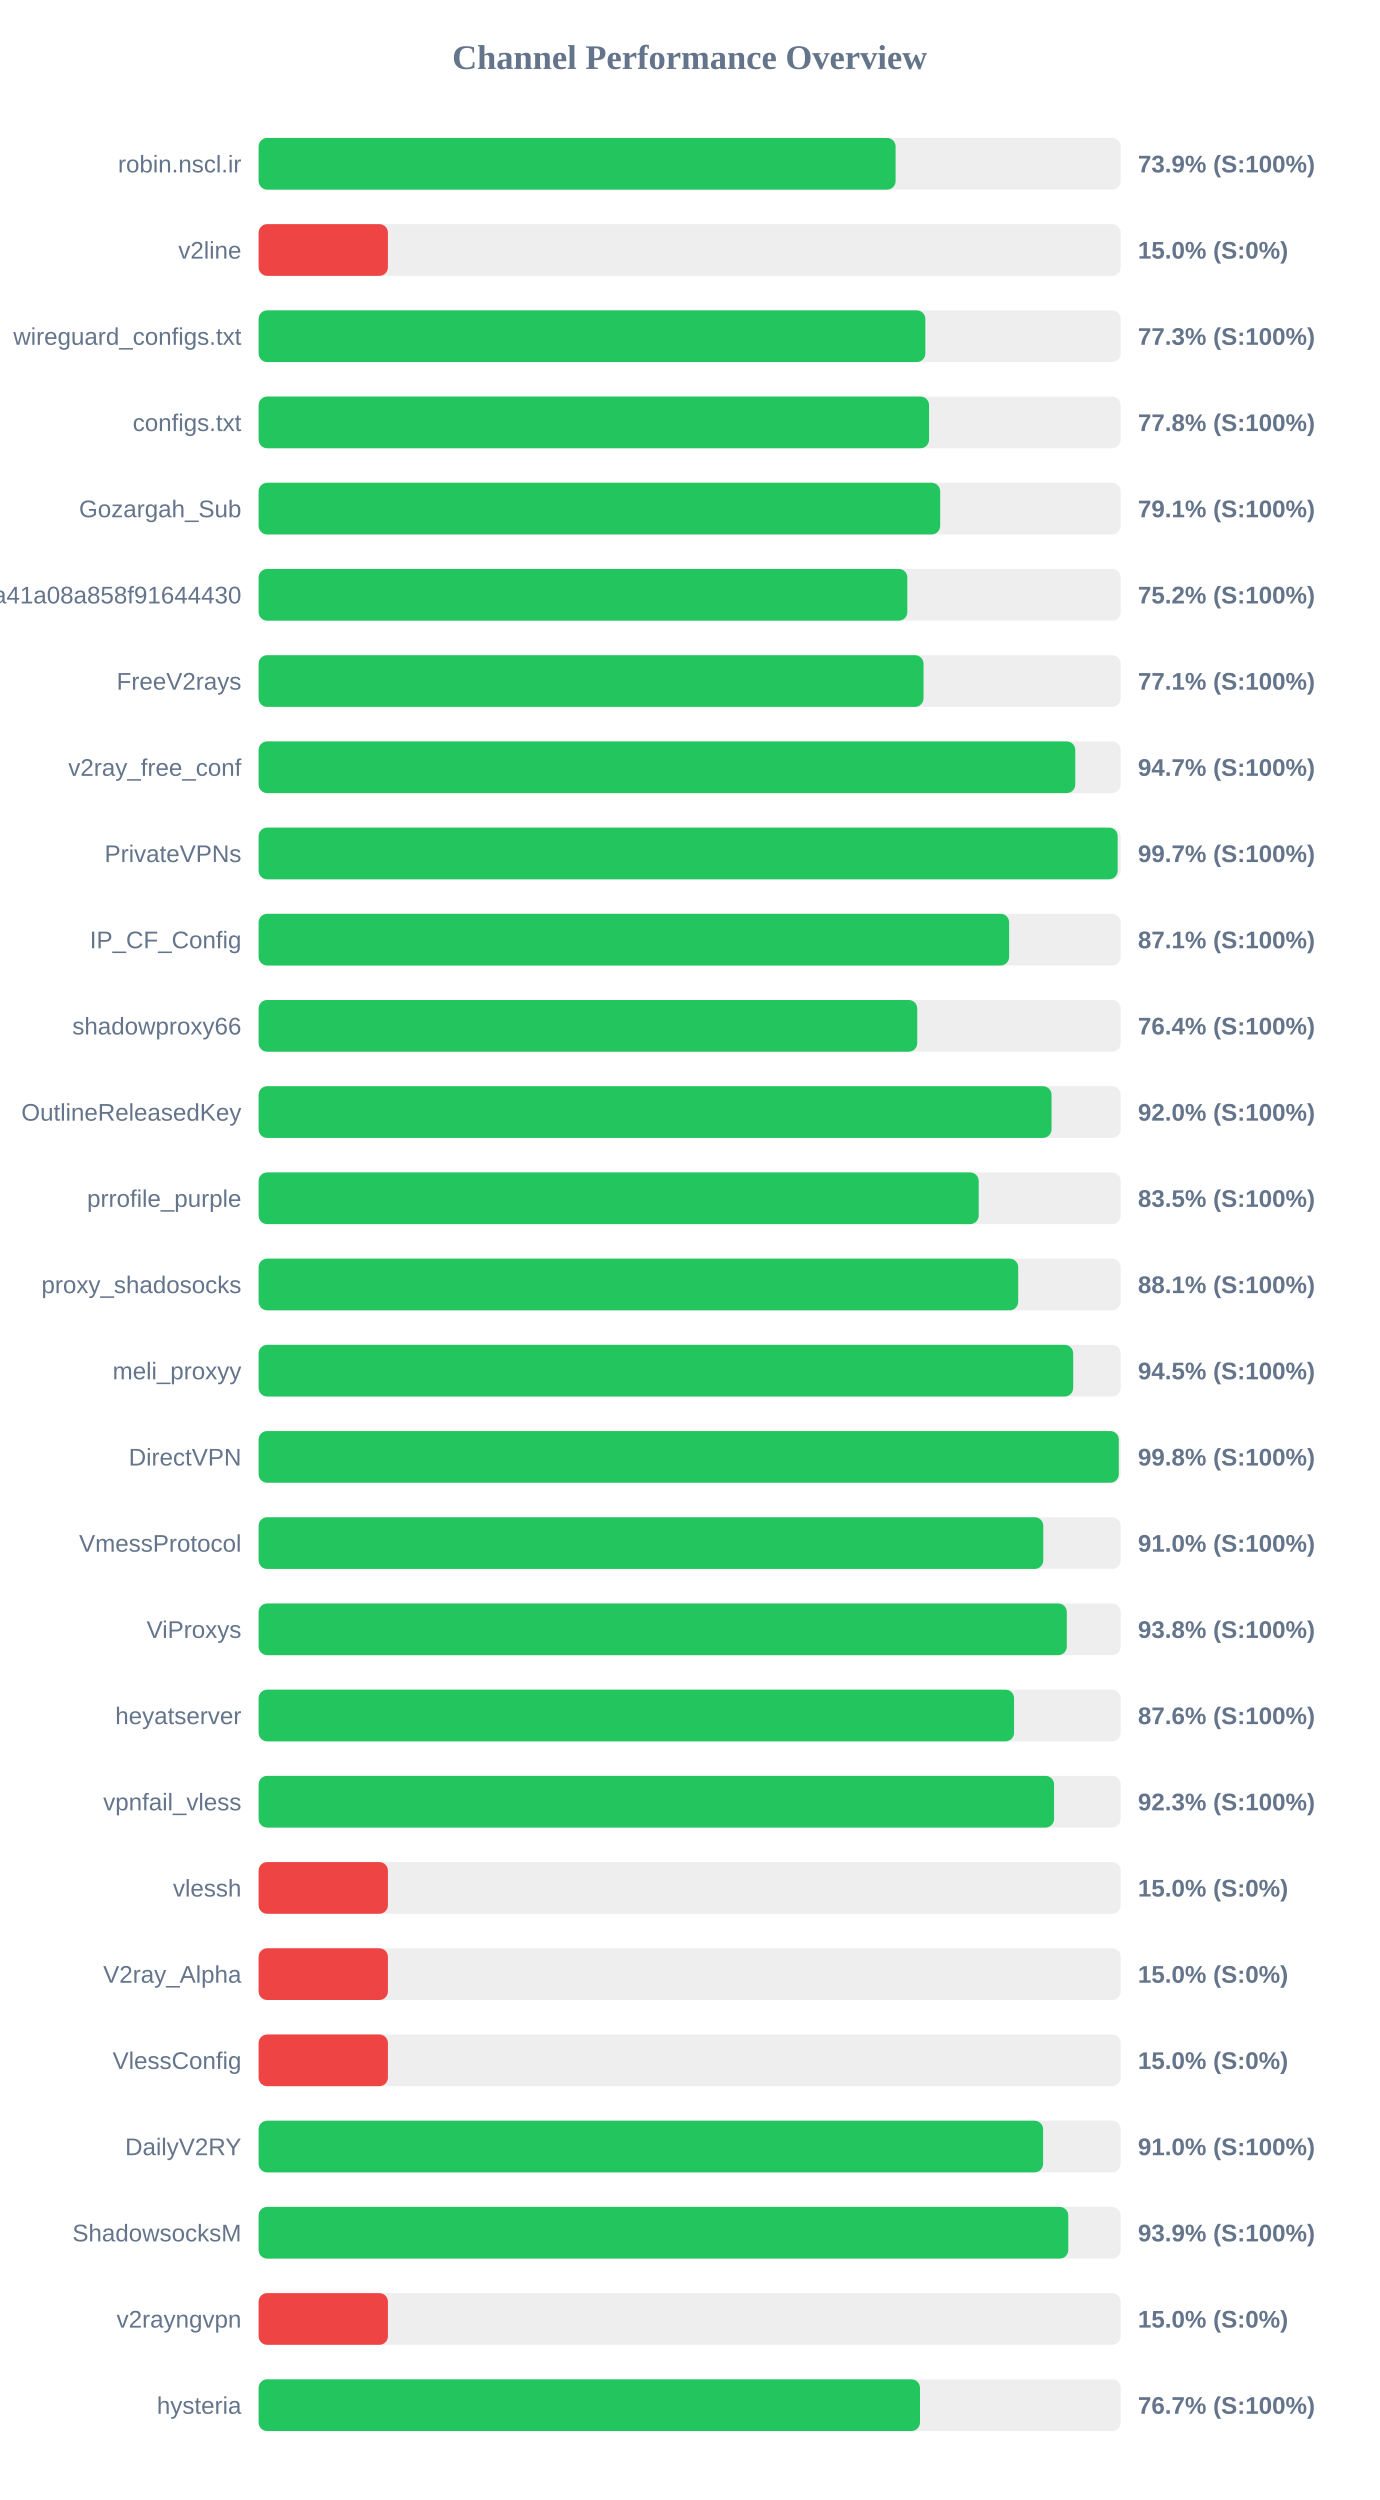
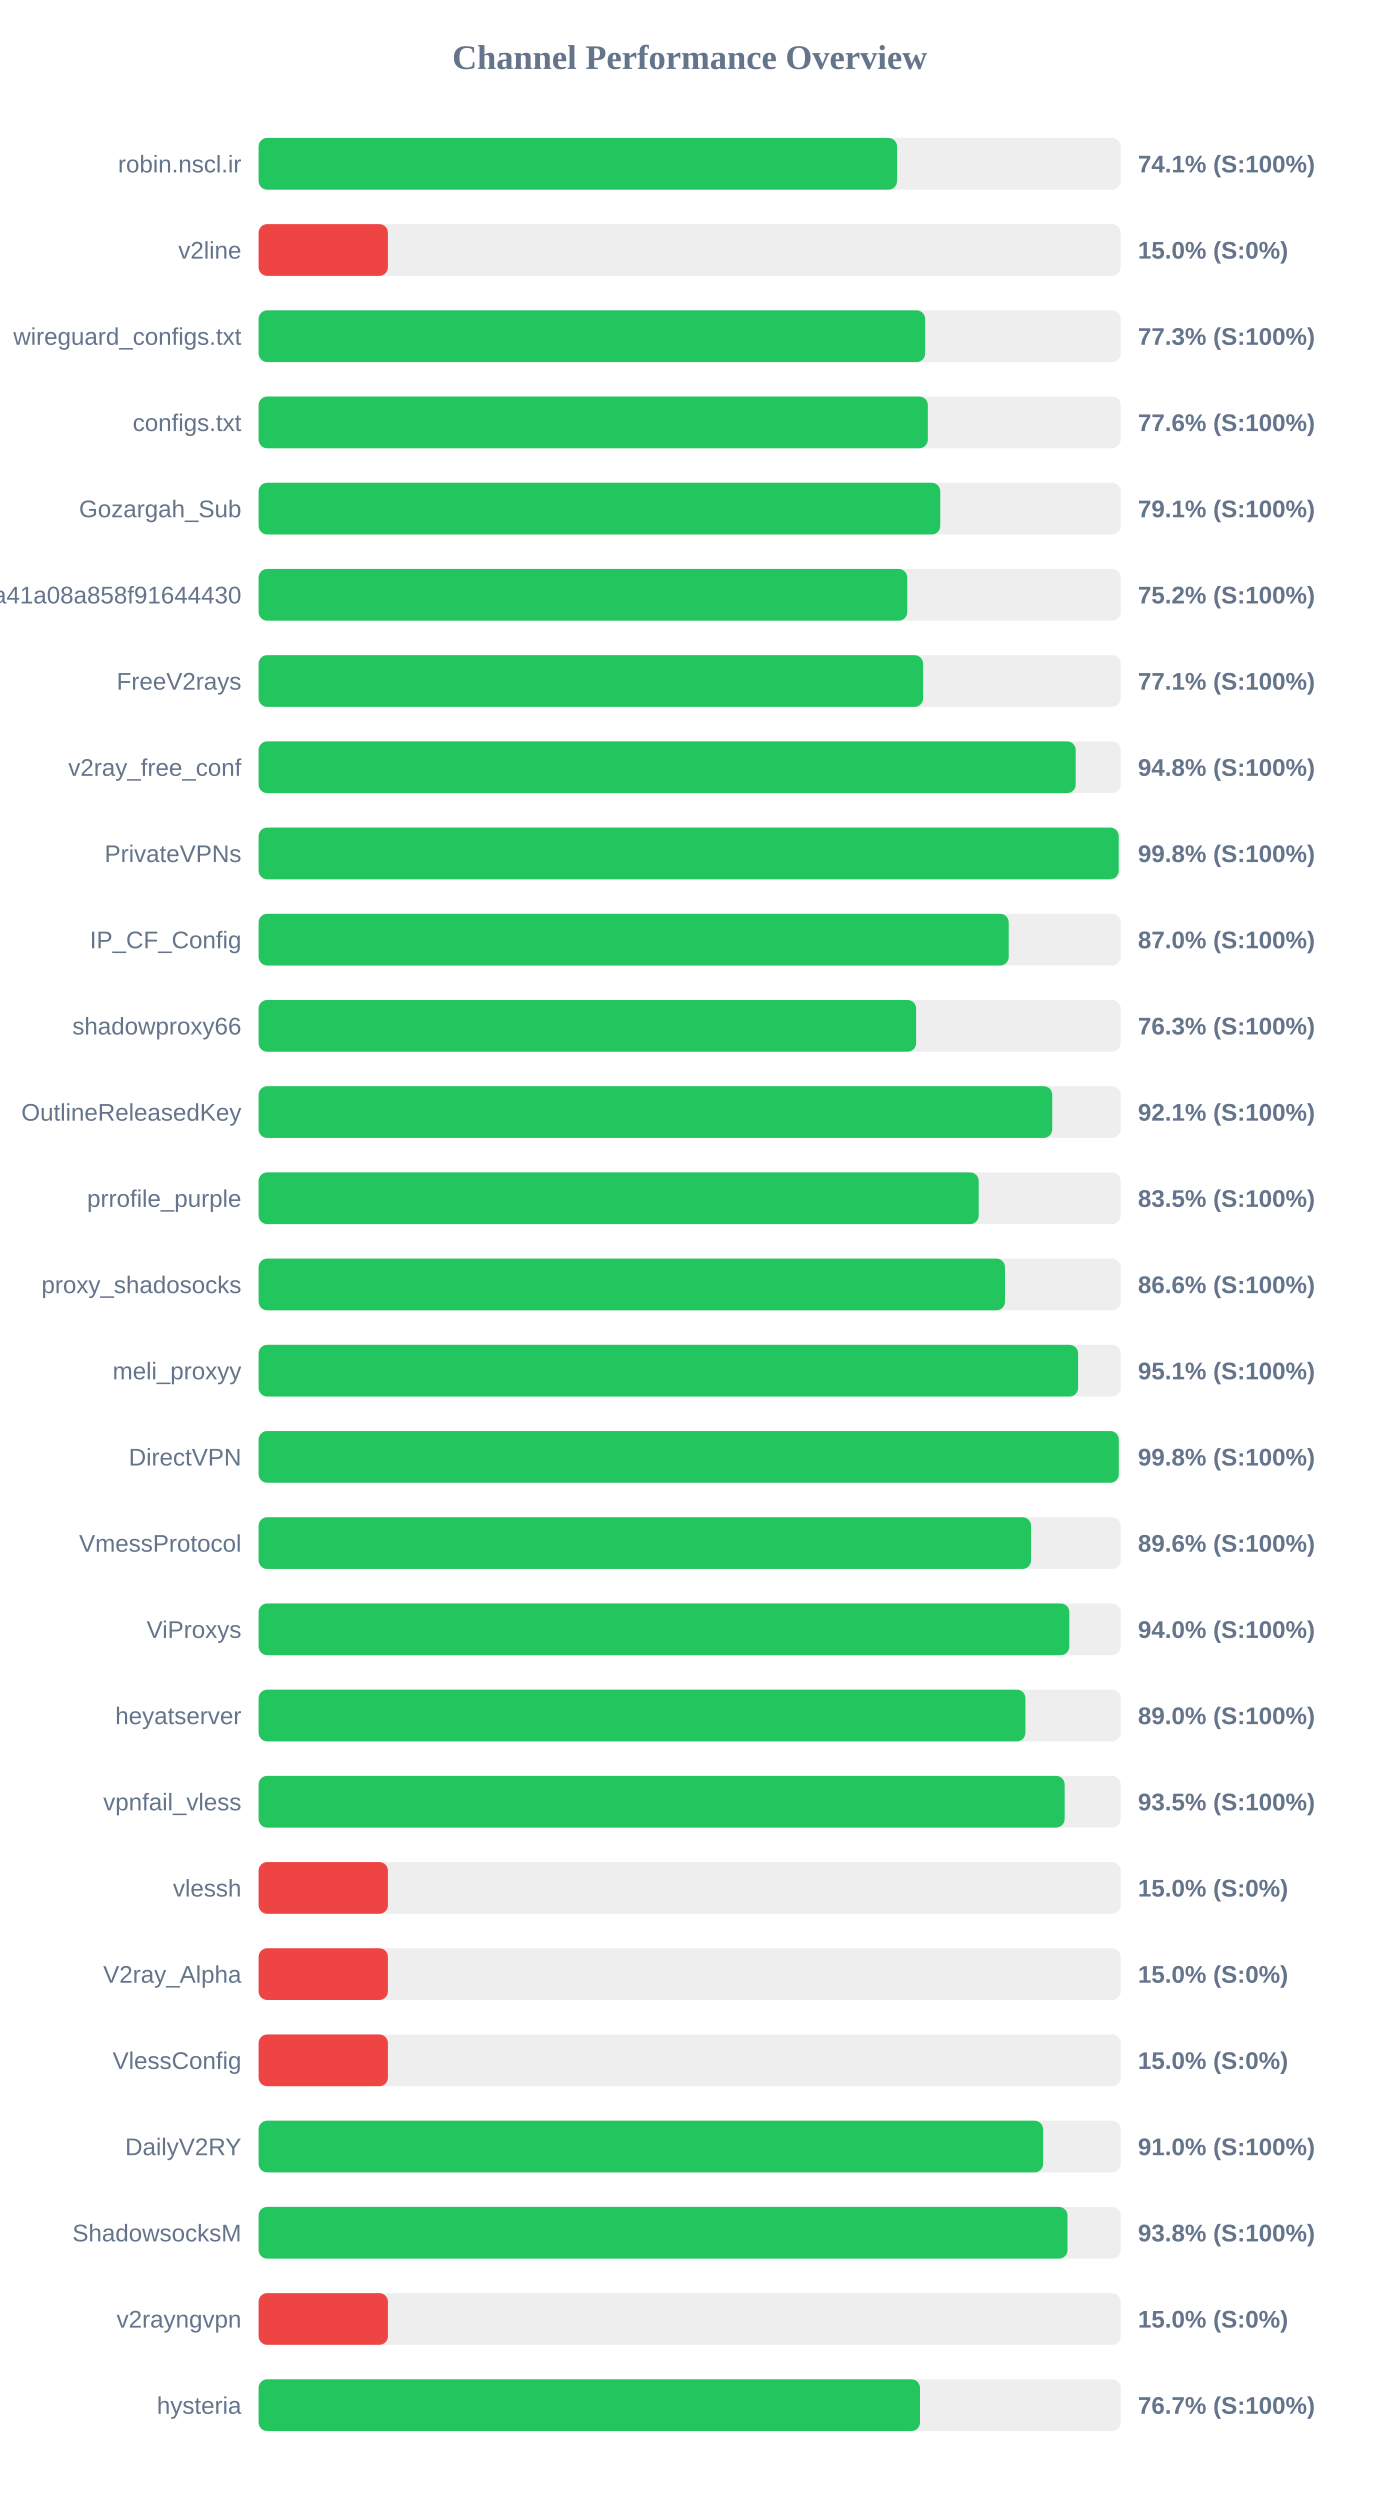
<svg xmlns="http://www.w3.org/2000/svg" width="800" height="1450" version="1.1">
  <style>
        .row { font: 14px Arial; fill: #64748b; }
        .score { font: bold 14px Arial; fill: #64748b; }
    </style>
  <text x="400" y="40" text-anchor="middle" font-size="20px" font-weight="bold" fill="#64748b">Channel Performance Overview</text>
  <rect x="150" y="80" width="500" height="30" fill="#eee" rx="5" />
-   <rect x="150" y="80" width="369.45" height="30" fill="#22c55e" rx="5" />
+   <rect x="150" y="80" width="370.3" height="30" fill="#22c55e" rx="5" />
  <text x="140" y="100" text-anchor="end" class="row">robin.nscl.ir</text>
-   <text x="660" y="100" text-anchor="start" class="score">73.9% (S:100%)</text>
+   <text x="660" y="100" text-anchor="start" class="score">74.1% (S:100%)</text>
  <rect x="150" y="130" width="500" height="30" fill="#eee" rx="5" />
  <rect x="150" y="130" width="75.0" height="30" fill="#ef4444" rx="5" />
  <text x="140" y="150" text-anchor="end" class="row">v2line</text>
  <text x="660" y="150" text-anchor="start" class="score">15.0% (S:0%)</text>
  <rect x="150" y="180" width="500" height="30" fill="#eee" rx="5" />
-   <rect x="150" y="180" width="386.7" height="30" fill="#22c55e" rx="5" />
+   <rect x="150" y="180" width="386.6" height="30" fill="#22c55e" rx="5" />
  <text x="140" y="200" text-anchor="end" class="row">wireguard_configs.txt</text>
  <text x="660" y="200" text-anchor="start" class="score">77.3% (S:100%)</text>
  <rect x="150" y="230" width="500" height="30" fill="#eee" rx="5" />
-   <rect x="150" y="230" width="388.85" height="30" fill="#22c55e" rx="5" />
+   <rect x="150" y="230" width="388.15" height="30" fill="#22c55e" rx="5" />
  <text x="140" y="250" text-anchor="end" class="row">configs.txt</text>
-   <text x="660" y="250" text-anchor="start" class="score">77.8% (S:100%)</text>
+   <text x="660" y="250" text-anchor="start" class="score">77.6% (S:100%)</text>
  <rect x="150" y="280" width="500" height="30" fill="#eee" rx="5" />
-   <rect x="150" y="280" width="395.3" height="30" fill="#22c55e" rx="5" />
+   <rect x="150" y="280" width="395.35" height="30" fill="#22c55e" rx="5" />
  <text x="140" y="300" text-anchor="end" class="row">Gozargah_Sub</text>
  <text x="660" y="300" text-anchor="start" class="score">79.1% (S:100%)</text>
  <rect x="150" y="330" width="500" height="30" fill="#eee" rx="5" />
-   <rect x="150" y="330" width="376.25" height="30" fill="#22c55e" rx="5" />
+   <rect x="150" y="330" width="376.2" height="30" fill="#22c55e" rx="5" />
  <text x="140" y="350" text-anchor="end" class="row">subscribe?token=fed4ab7c582c2a41a08a858f91644430</text>
  <text x="660" y="350" text-anchor="start" class="score">75.2% (S:100%)</text>
  <rect x="150" y="380" width="500" height="30" fill="#eee" rx="5" />
-   <rect x="150" y="380" width="385.65" height="30" fill="#22c55e" rx="5" />
+   <rect x="150" y="380" width="385.4" height="30" fill="#22c55e" rx="5" />
  <text x="140" y="400" text-anchor="end" class="row">FreeV2rays</text>
  <text x="660" y="400" text-anchor="start" class="score">77.1% (S:100%)</text>
  <rect x="150" y="430" width="500" height="30" fill="#eee" rx="5" />
-   <rect x="150" y="430" width="473.65" height="30" fill="#22c55e" rx="5" />
+   <rect x="150" y="430" width="473.9" height="30" fill="#22c55e" rx="5" />
  <text x="140" y="450" text-anchor="end" class="row">v2ray_free_conf</text>
-   <text x="660" y="450" text-anchor="start" class="score">94.7% (S:100%)</text>
+   <text x="660" y="450" text-anchor="start" class="score">94.8% (S:100%)</text>
  <rect x="150" y="480" width="500" height="30" fill="#eee" rx="5" />
-   <rect x="150" y="480" width="498.25" height="30" fill="#22c55e" rx="5" />
+   <rect x="150" y="480" width="498.85" height="30" fill="#22c55e" rx="5" />
  <text x="140" y="500" text-anchor="end" class="row">PrivateVPNs</text>
-   <text x="660" y="500" text-anchor="start" class="score">99.7% (S:100%)</text>
+   <text x="660" y="500" text-anchor="start" class="score">99.8% (S:100%)</text>
  <rect x="150" y="530" width="500" height="30" fill="#eee" rx="5" />
-   <rect x="150" y="530" width="435.3" height="30" fill="#22c55e" rx="5" />
+   <rect x="150" y="530" width="435.05" height="30" fill="#22c55e" rx="5" />
  <text x="140" y="550" text-anchor="end" class="row">IP_CF_Config</text>
-   <text x="660" y="550" text-anchor="start" class="score">87.1% (S:100%)</text>
+   <text x="660" y="550" text-anchor="start" class="score">87.0% (S:100%)</text>
  <rect x="150" y="580" width="500" height="30" fill="#eee" rx="5" />
-   <rect x="150" y="580" width="382.0" height="30" fill="#22c55e" rx="5" />
+   <rect x="150" y="580" width="381.35" height="30" fill="#22c55e" rx="5" />
  <text x="140" y="600" text-anchor="end" class="row">shadowproxy66</text>
-   <text x="660" y="600" text-anchor="start" class="score">76.4% (S:100%)</text>
+   <text x="660" y="600" text-anchor="start" class="score">76.3% (S:100%)</text>
  <rect x="150" y="630" width="500" height="30" fill="#eee" rx="5" />
-   <rect x="150" y="630" width="459.9" height="30" fill="#22c55e" rx="5" />
+   <rect x="150" y="630" width="460.3" height="30" fill="#22c55e" rx="5" />
  <text x="140" y="650" text-anchor="end" class="row">OutlineReleasedKey</text>
-   <text x="660" y="650" text-anchor="start" class="score">92.0% (S:100%)</text>
+   <text x="660" y="650" text-anchor="start" class="score">92.1% (S:100%)</text>
  <rect x="150" y="680" width="500" height="30" fill="#eee" rx="5" />
  <rect x="150" y="680" width="417.65" height="30" fill="#22c55e" rx="5" />
  <text x="140" y="700" text-anchor="end" class="row">prrofile_purple</text>
  <text x="660" y="700" text-anchor="start" class="score">83.5% (S:100%)</text>
  <rect x="150" y="730" width="500" height="30" fill="#eee" rx="5" />
-   <rect x="150" y="730" width="440.55" height="30" fill="#22c55e" rx="5" />
+   <rect x="150" y="730" width="432.9" height="30" fill="#22c55e" rx="5" />
  <text x="140" y="750" text-anchor="end" class="row">proxy_shadosocks</text>
-   <text x="660" y="750" text-anchor="start" class="score">88.1% (S:100%)</text>
+   <text x="660" y="750" text-anchor="start" class="score">86.6% (S:100%)</text>
  <rect x="150" y="780" width="500" height="30" fill="#eee" rx="5" />
-   <rect x="150" y="780" width="472.45" height="30" fill="#22c55e" rx="5" />
+   <rect x="150" y="780" width="475.3" height="30" fill="#22c55e" rx="5" />
  <text x="140" y="800" text-anchor="end" class="row">meli_proxyy</text>
-   <text x="660" y="800" text-anchor="start" class="score">94.5% (S:100%)</text>
+   <text x="660" y="800" text-anchor="start" class="score">95.1% (S:100%)</text>
  <rect x="150" y="830" width="500" height="30" fill="#eee" rx="5" />
  <rect x="150" y="830" width="498.9" height="30" fill="#22c55e" rx="5" />
  <text x="140" y="850" text-anchor="end" class="row">DirectVPN</text>
  <text x="660" y="850" text-anchor="start" class="score">99.8% (S:100%)</text>
  <rect x="150" y="880" width="500" height="30" fill="#eee" rx="5" />
-   <rect x="150" y="880" width="455.1" height="30" fill="#22c55e" rx="5" />
+   <rect x="150" y="880" width="448.0" height="30" fill="#22c55e" rx="5" />
  <text x="140" y="900" text-anchor="end" class="row">VmessProtocol</text>
-   <text x="660" y="900" text-anchor="start" class="score">91.0% (S:100%)</text>
+   <text x="660" y="900" text-anchor="start" class="score">89.6% (S:100%)</text>
  <rect x="150" y="930" width="500" height="30" fill="#eee" rx="5" />
-   <rect x="150" y="930" width="468.75" height="30" fill="#22c55e" rx="5" />
+   <rect x="150" y="930" width="470.2" height="30" fill="#22c55e" rx="5" />
  <text x="140" y="950" text-anchor="end" class="row">ViProxys</text>
-   <text x="660" y="950" text-anchor="start" class="score">93.8% (S:100%)</text>
+   <text x="660" y="950" text-anchor="start" class="score">94.0% (S:100%)</text>
  <rect x="150" y="980" width="500" height="30" fill="#eee" rx="5" />
-   <rect x="150" y="980" width="438.15" height="30" fill="#22c55e" rx="5" />
+   <rect x="150" y="980" width="444.75" height="30" fill="#22c55e" rx="5" />
  <text x="140" y="1000" text-anchor="end" class="row">heyatserver</text>
-   <text x="660" y="1000" text-anchor="start" class="score">87.6% (S:100%)</text>
+   <text x="660" y="1000" text-anchor="start" class="score">89.0% (S:100%)</text>
  <rect x="150" y="1030" width="500" height="30" fill="#eee" rx="5" />
-   <rect x="150" y="1030" width="461.35" height="30" fill="#22c55e" rx="5" />
+   <rect x="150" y="1030" width="467.5" height="30" fill="#22c55e" rx="5" />
  <text x="140" y="1050" text-anchor="end" class="row">vpnfail_vless</text>
-   <text x="660" y="1050" text-anchor="start" class="score">92.3% (S:100%)</text>
+   <text x="660" y="1050" text-anchor="start" class="score">93.5% (S:100%)</text>
  <rect x="150" y="1080" width="500" height="30" fill="#eee" rx="5" />
  <rect x="150" y="1080" width="75.0" height="30" fill="#ef4444" rx="5" />
  <text x="140" y="1100" text-anchor="end" class="row">vlessh</text>
  <text x="660" y="1100" text-anchor="start" class="score">15.0% (S:0%)</text>
  <rect x="150" y="1130" width="500" height="30" fill="#eee" rx="5" />
  <rect x="150" y="1130" width="75.0" height="30" fill="#ef4444" rx="5" />
  <text x="140" y="1150" text-anchor="end" class="row">V2ray_Alpha</text>
  <text x="660" y="1150" text-anchor="start" class="score">15.0% (S:0%)</text>
  <rect x="150" y="1180" width="500" height="30" fill="#eee" rx="5" />
  <rect x="150" y="1180" width="75.0" height="30" fill="#ef4444" rx="5" />
  <text x="140" y="1200" text-anchor="end" class="row">VlessConfig</text>
  <text x="660" y="1200" text-anchor="start" class="score">15.0% (S:0%)</text>
  <rect x="150" y="1230" width="500" height="30" fill="#eee" rx="5" />
  <rect x="150" y="1230" width="455.0" height="30" fill="#22c55e" rx="5" />
  <text x="140" y="1250" text-anchor="end" class="row">DailyV2RY</text>
  <text x="660" y="1250" text-anchor="start" class="score">91.0% (S:100%)</text>
  <rect x="150" y="1280" width="500" height="30" fill="#eee" rx="5" />
-   <rect x="150" y="1280" width="469.6" height="30" fill="#22c55e" rx="5" />
+   <rect x="150" y="1280" width="469.15" height="30" fill="#22c55e" rx="5" />
  <text x="140" y="1300" text-anchor="end" class="row">ShadowsocksM</text>
-   <text x="660" y="1300" text-anchor="start" class="score">93.9% (S:100%)</text>
+   <text x="660" y="1300" text-anchor="start" class="score">93.8% (S:100%)</text>
  <rect x="150" y="1330" width="500" height="30" fill="#eee" rx="5" />
  <rect x="150" y="1330" width="75.0" height="30" fill="#ef4444" rx="5" />
  <text x="140" y="1350" text-anchor="end" class="row">v2rayngvpn</text>
  <text x="660" y="1350" text-anchor="start" class="score">15.0% (S:0%)</text>
  <rect x="150" y="1380" width="500" height="30" fill="#eee" rx="5" />
  <rect x="150" y="1380" width="383.6" height="30" fill="#22c55e" rx="5" />
  <text x="140" y="1400" text-anchor="end" class="row">hysteria</text>
  <text x="660" y="1400" text-anchor="start" class="score">76.7% (S:100%)</text>
</svg>
